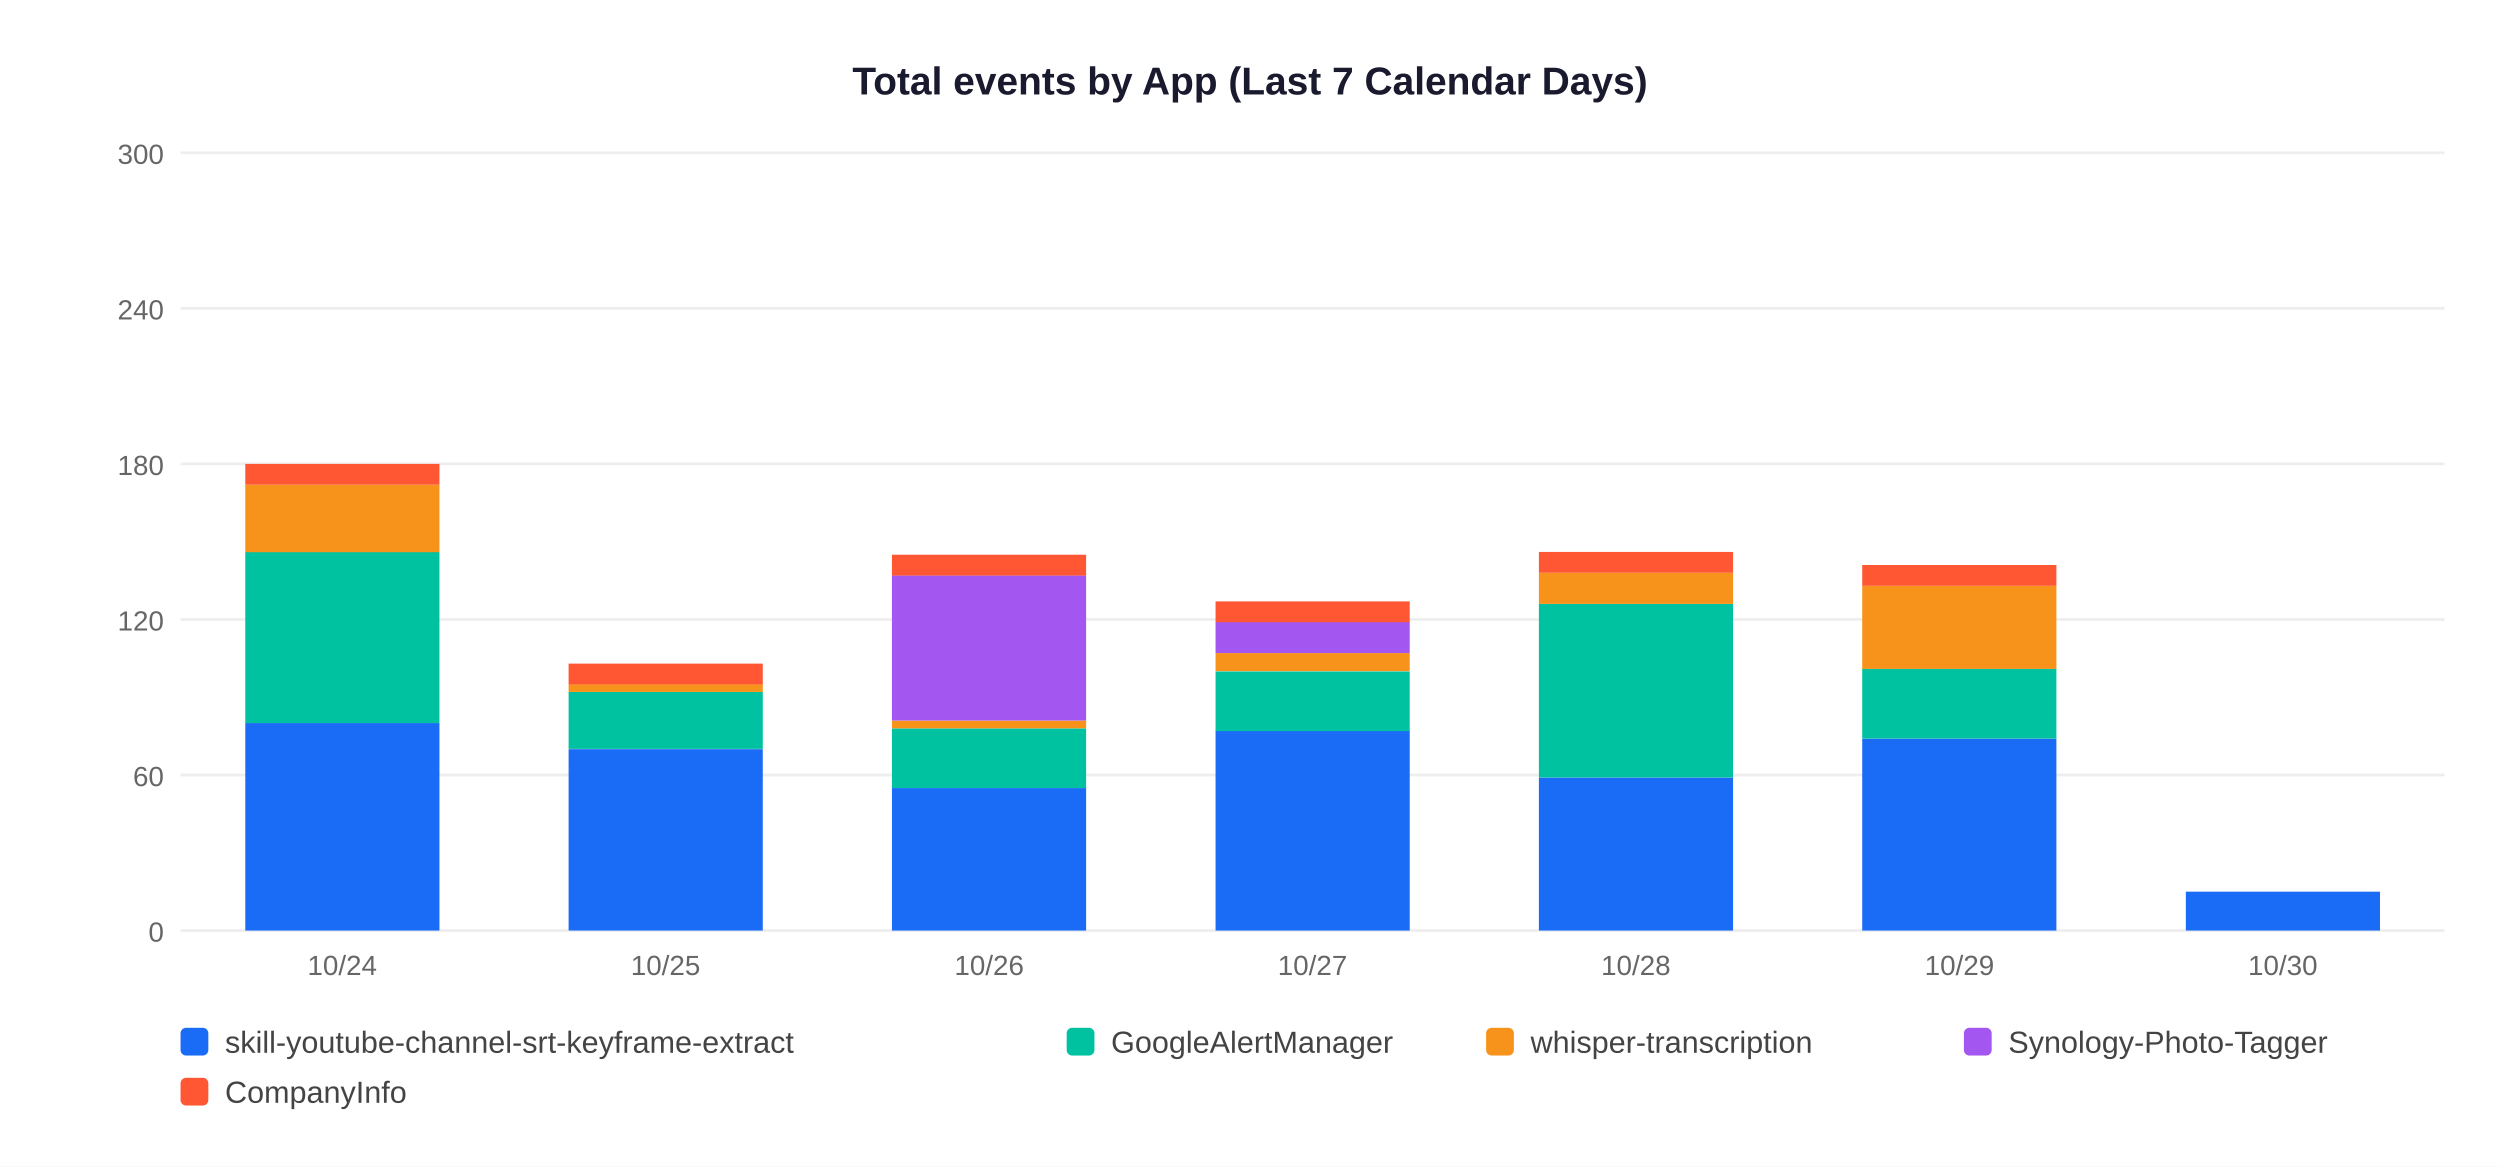
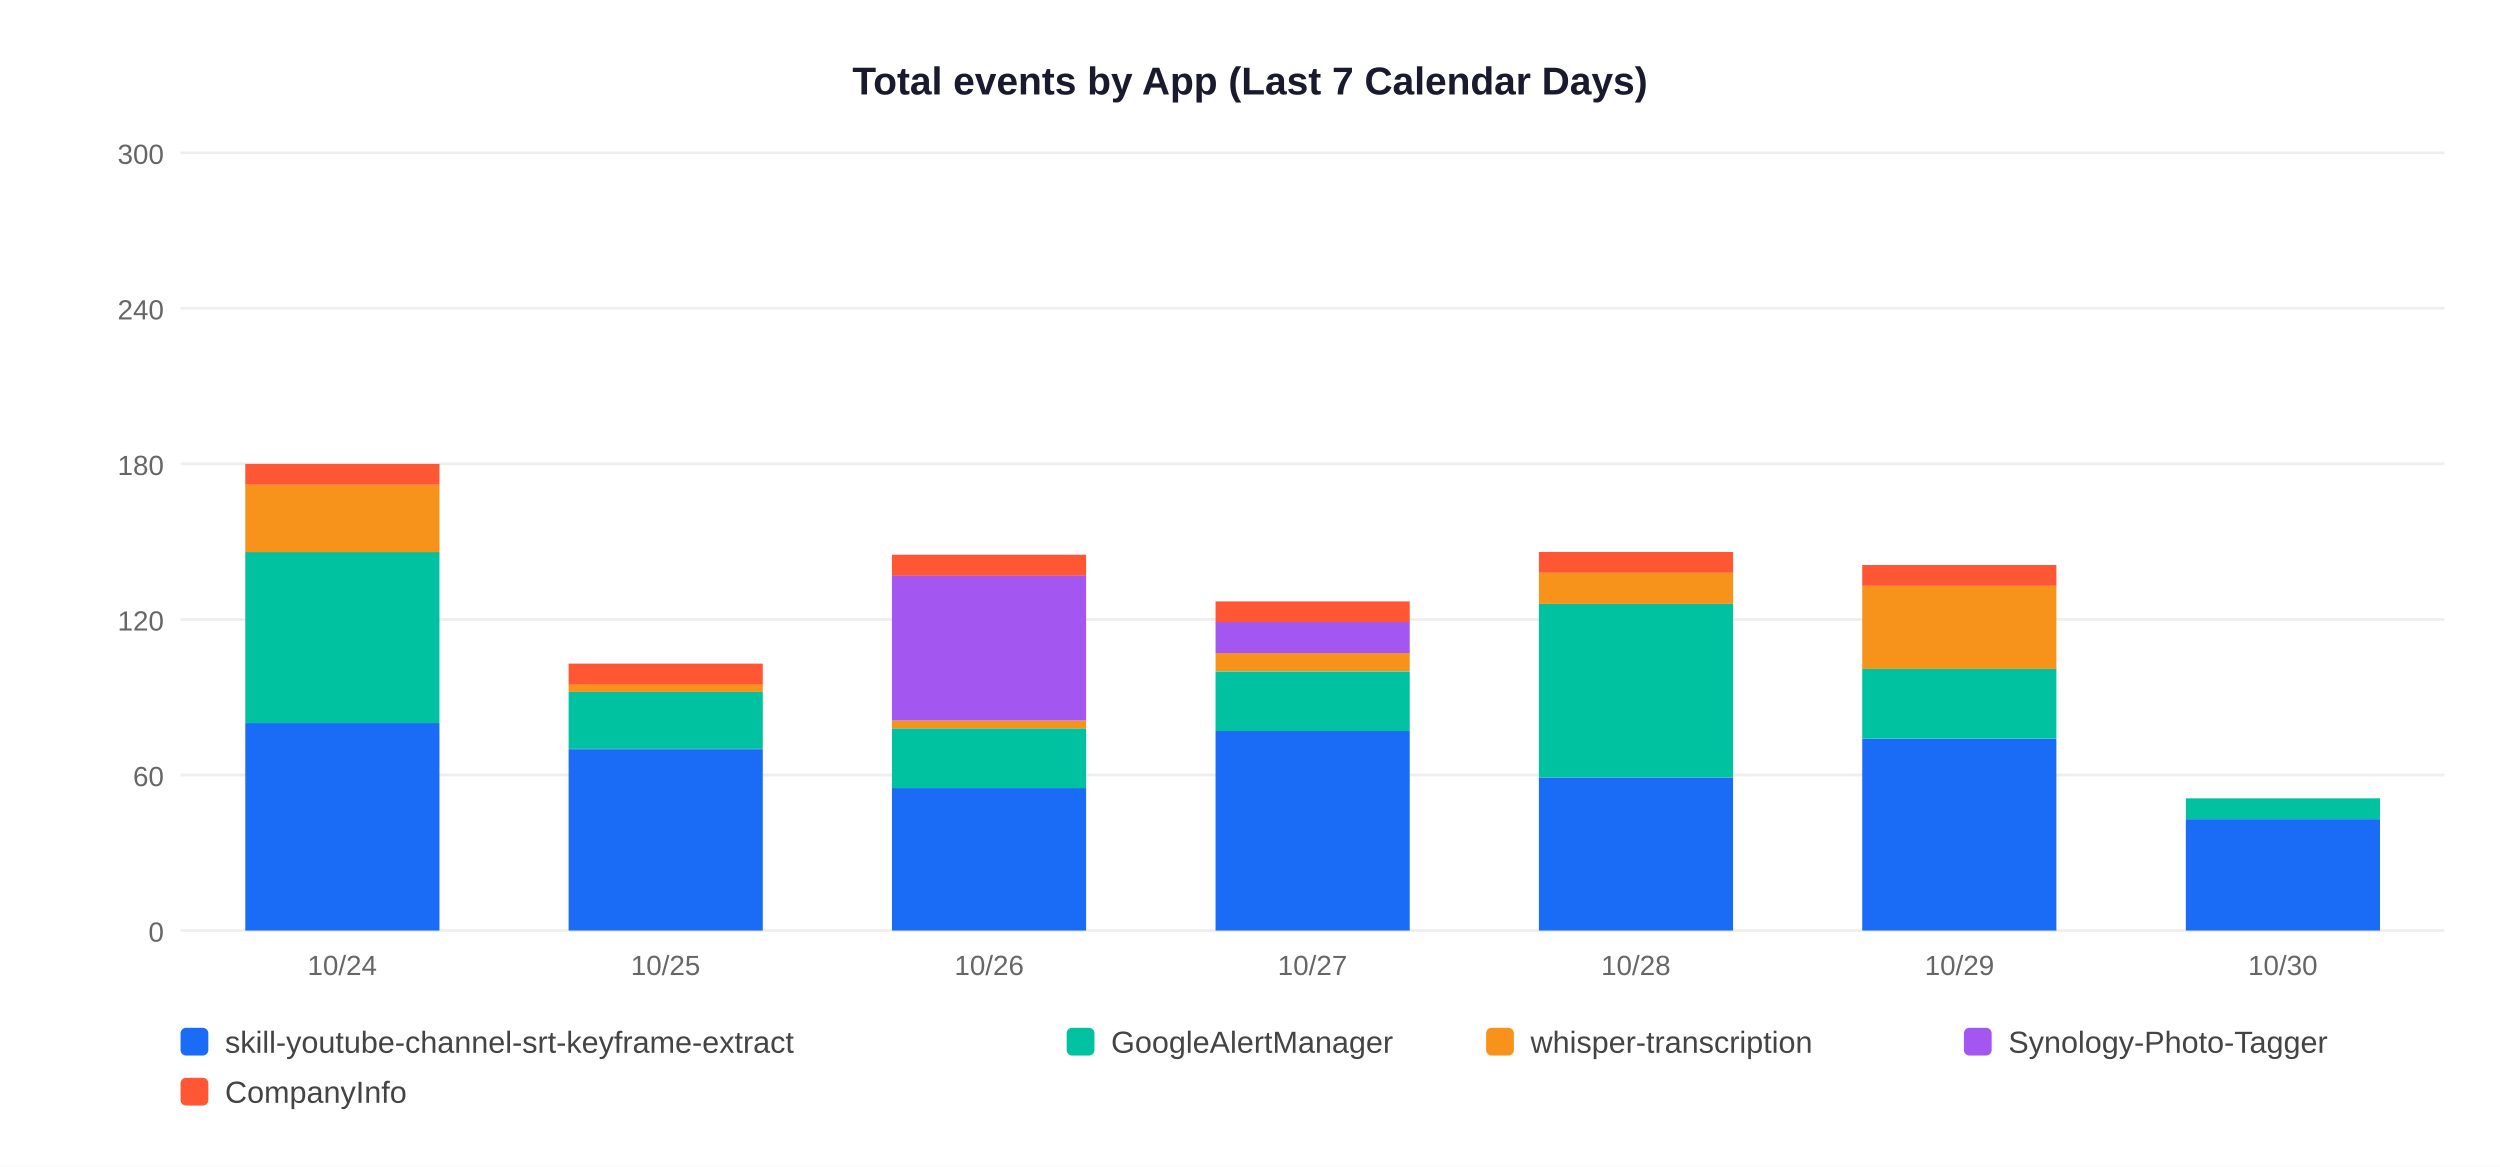
<svg xmlns="http://www.w3.org/2000/svg" width="900" height="420">
  <rect width="900" height="420" fill="white" />
  <text x="450" y="34" text-anchor="middle" font-size="14" font-weight="bold" font-family="Arial,sans-serif" fill="#1a1a2e">Total events by App (Last 7 Calendar Days)</text>
  <line x1="65" y1="335" x2="880" y2="335" stroke="#EEEEEE" stroke-width="1" />
  <text x="59" y="339" text-anchor="end" font-size="10" font-family="Arial,sans-serif" fill="#666">0</text>
  <line x1="65" y1="279" x2="880" y2="279" stroke="#EEEEEE" stroke-width="1" />
  <text x="59" y="283" text-anchor="end" font-size="10" font-family="Arial,sans-serif" fill="#666">60</text>
  <line x1="65" y1="223" x2="880" y2="223" stroke="#EEEEEE" stroke-width="1" />
  <text x="59" y="227" text-anchor="end" font-size="10" font-family="Arial,sans-serif" fill="#666">120</text>
  <line x1="65" y1="167" x2="880" y2="167" stroke="#EEEEEE" stroke-width="1" />
  <text x="59" y="171" text-anchor="end" font-size="10" font-family="Arial,sans-serif" fill="#666">180</text>
  <line x1="65" y1="111" x2="880" y2="111" stroke="#EEEEEE" stroke-width="1" />
  <text x="59" y="115" text-anchor="end" font-size="10" font-family="Arial,sans-serif" fill="#666">240</text>
  <line x1="65" y1="55" x2="880" y2="55" stroke="#EEEEEE" stroke-width="1" />
  <text x="59" y="59" text-anchor="end" font-size="10" font-family="Arial,sans-serif" fill="#666">300</text>
  <rect x="88.3" y="260.3" width="69.9" height="74.7" fill="#1A6CF7" />
  <rect x="88.3" y="198.7" width="69.9" height="61.6" fill="#00C2A0" />
  <rect x="88.3" y="174.5" width="69.9" height="24.3" fill="#F7931A" />
  <rect x="88.3" y="167.0" width="69.9" height="7.5" fill="#FF5733" />
  <text x="123.2" y="351" text-anchor="middle" font-size="10" font-family="Arial,sans-serif" fill="#666">10/24</text>
  <rect x="204.7" y="269.7" width="69.9" height="65.3" fill="#1A6CF7" />
  <rect x="204.7" y="249.1" width="69.9" height="20.5" fill="#00C2A0" />
  <rect x="204.7" y="246.3" width="69.9" height="2.8" fill="#F7931A" />
  <rect x="204.7" y="238.9" width="69.9" height="7.5" fill="#FF5733" />
  <text x="239.6" y="351" text-anchor="middle" font-size="10" font-family="Arial,sans-serif" fill="#666">10/25</text>
  <rect x="321.1" y="283.7" width="69.9" height="51.3" fill="#1A6CF7" />
  <rect x="321.1" y="262.2" width="69.9" height="21.5" fill="#00C2A0" />
  <rect x="321.1" y="259.4" width="69.9" height="2.8" fill="#F7931A" />
  <rect x="321.1" y="207.1" width="69.9" height="52.3" fill="#A456F0" />
  <rect x="321.1" y="199.7" width="69.9" height="7.5" fill="#FF5733" />
  <text x="356.1" y="351" text-anchor="middle" font-size="10" font-family="Arial,sans-serif" fill="#666">10/26</text>
  <rect x="437.6" y="263.1" width="69.9" height="71.9" fill="#1A6CF7" />
  <rect x="437.6" y="241.7" width="69.9" height="21.5" fill="#00C2A0" />
  <rect x="437.6" y="235.1" width="69.9" height="6.5" fill="#F7931A" />
  <rect x="437.6" y="223.9" width="69.9" height="11.2" fill="#A456F0" />
  <rect x="437.6" y="216.5" width="69.9" height="7.5" fill="#FF5733" />
  <text x="472.5" y="351" text-anchor="middle" font-size="10" font-family="Arial,sans-serif" fill="#666">10/27</text>
  <rect x="554.0" y="279.9" width="69.9" height="55.1" fill="#1A6CF7" />
  <rect x="554.0" y="217.4" width="69.9" height="62.5" fill="#00C2A0" />
  <rect x="554.0" y="206.2" width="69.9" height="11.2" fill="#F7931A" />
  <rect x="554.0" y="198.7" width="69.9" height="7.5" fill="#FF5733" />
  <text x="588.9" y="351" text-anchor="middle" font-size="10" font-family="Arial,sans-serif" fill="#666">10/28</text>
  <rect x="670.4" y="265.9" width="69.9" height="69.1" fill="#1A6CF7" />
  <rect x="670.4" y="240.7" width="69.9" height="25.2" fill="#00C2A0" />
  <rect x="670.4" y="210.9" width="69.9" height="29.9" fill="#F7931A" />
  <rect x="670.4" y="203.4" width="69.9" height="7.5" fill="#FF5733" />
  <text x="705.4" y="351" text-anchor="middle" font-size="10" font-family="Arial,sans-serif" fill="#666">10/29</text>
-   <rect x="786.9" y="321.0" width="69.9" height="14.0" fill="#1A6CF7" />
+   <rect x="786.9" y="294.9" width="69.9" height="40.1" fill="#1A6CF7" />
+   <rect x="786.9" y="287.4" width="69.9" height="7.5" fill="#00C2A0" />
  <text x="821.8" y="351" text-anchor="middle" font-size="10" font-family="Arial,sans-serif" fill="#666">10/30</text>
  <rect x="65" y="370" width="10" height="10" rx="2" fill="#1A6CF7" />
  <text x="81" y="379" font-size="11" font-family="Arial,sans-serif" fill="#444">skill-youtube-channel-srt-keyframe-extract</text>
  <rect x="384" y="370" width="10" height="10" rx="2" fill="#00C2A0" />
  <text x="400" y="379" font-size="11" font-family="Arial,sans-serif" fill="#444">GoogleAlertManager</text>
  <rect x="535" y="370" width="10" height="10" rx="2" fill="#F7931A" />
  <text x="551" y="379" font-size="11" font-family="Arial,sans-serif" fill="#444">whisper-transcription</text>
  <rect x="707" y="370" width="10" height="10" rx="2" fill="#A456F0" />
  <text x="723" y="379" font-size="11" font-family="Arial,sans-serif" fill="#444">Synology-Photo-Tagger</text>
  <rect x="65" y="388" width="10" height="10" rx="2" fill="#FF5733" />
  <text x="81" y="397" font-size="11" font-family="Arial,sans-serif" fill="#444">CompanyInfo</text>
</svg>
